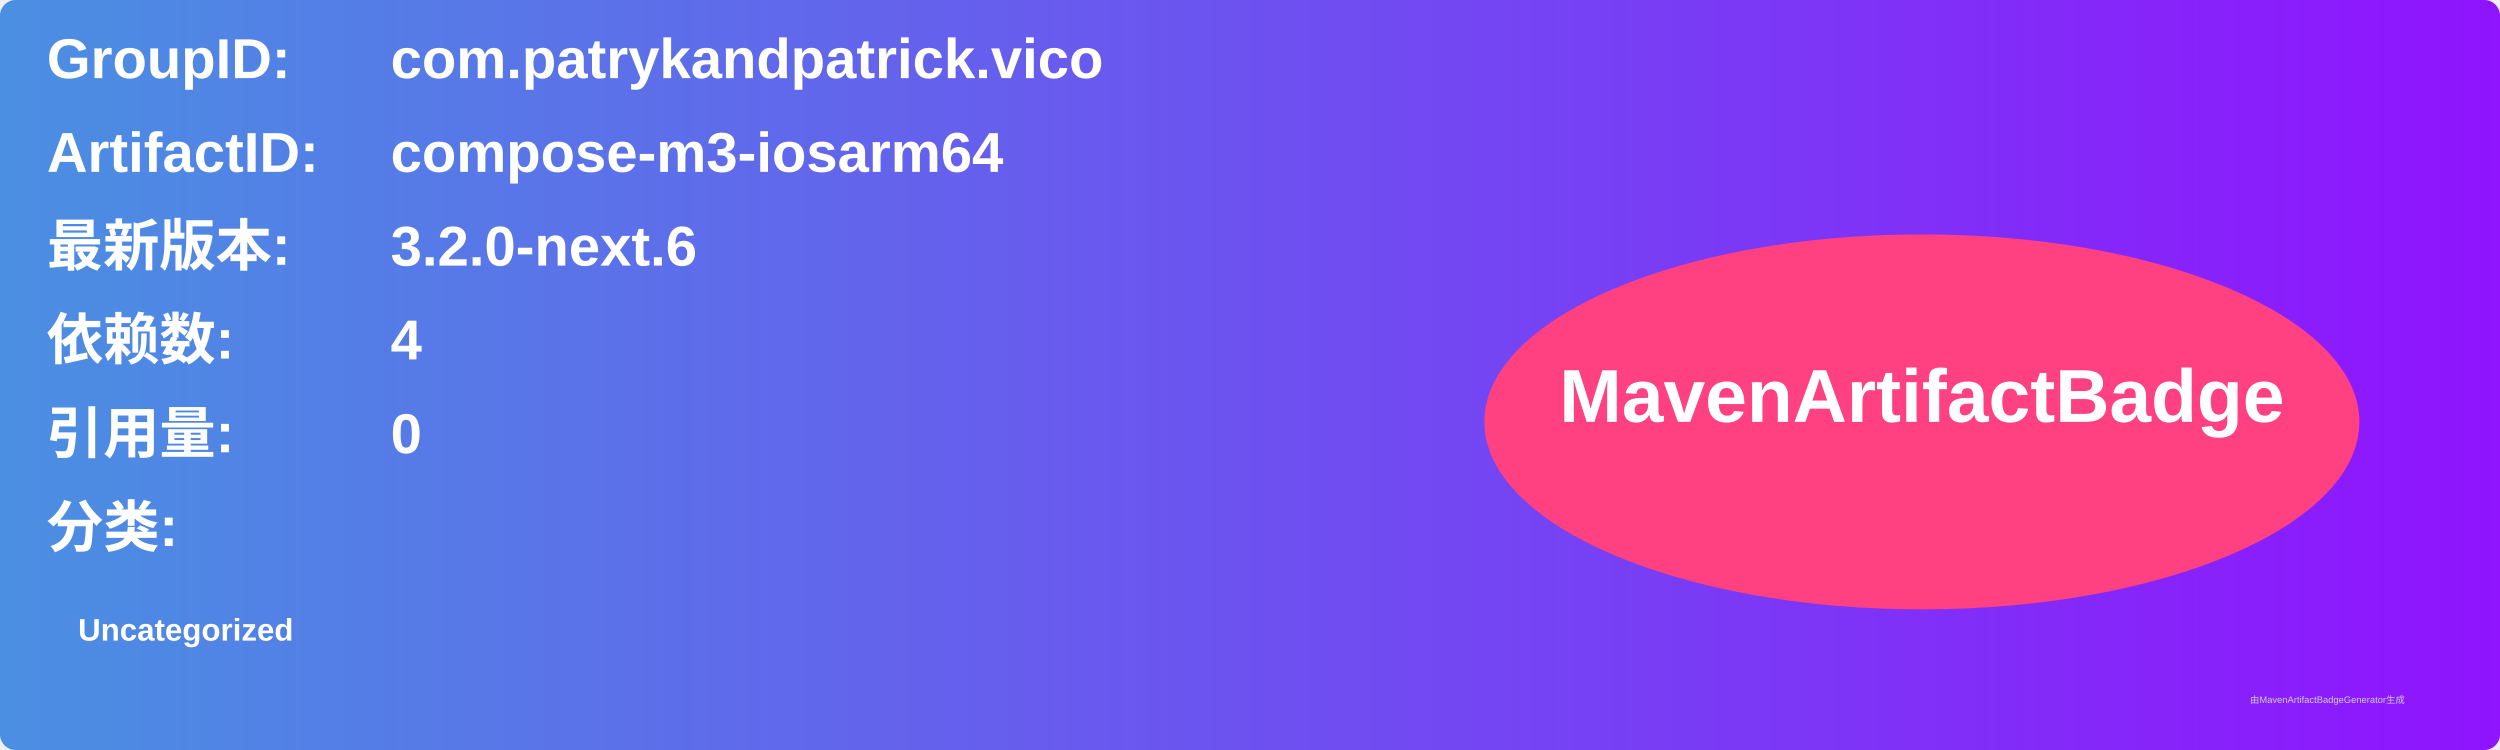
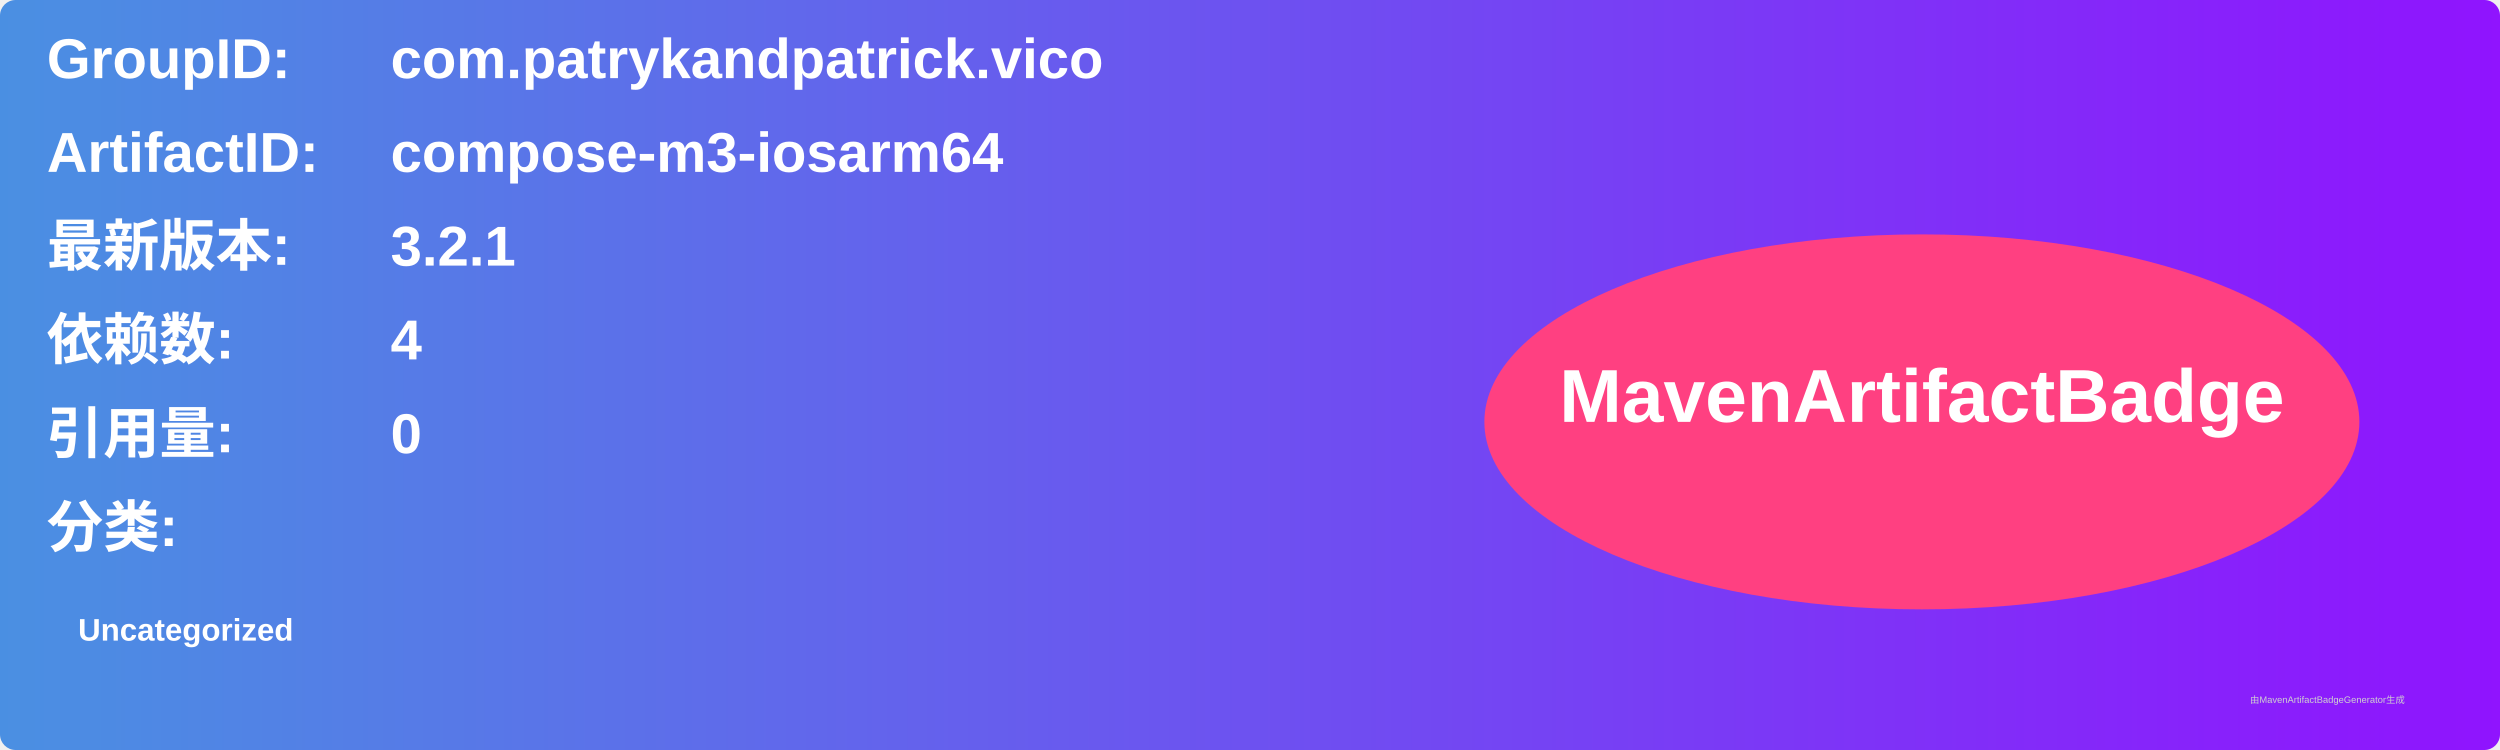
<svg xmlns="http://www.w3.org/2000/svg" width="800" height="240" viewBox="0 0 800 240">
  <linearGradient id="grad" x1="0%" y1="0%" x2="100%" y2="0%">
    <stop offset="0%" stop-color="#4a90e2" />
    <stop offset="100%" stop-color="#9013fe" />
  </linearGradient>
  <rect width="100%" height="100%" rx="5" ry="5" fill="url(#grad)" />
  <g transform="translate(15, 15)">
    <text x="0" y="10" font-family="Arial" font-size="18" fill="white" font-weight="bold" width="260">GroupID:</text>
    <text x="110" y="10" font-family="Arial" font-size="18" fill="white" font-weight="bold" width="460">com.patrykandpatrick.vico</text>
    <text x="0" y="40" font-family="Arial" font-size="18" fill="white" font-weight="bold" width="260">ArtifactID:</text>
    <text x="110" y="40" font-family="Arial" font-size="18" fill="white" font-weight="bold" width="460">compose-m3-iosarm64</text>
    <text x="0" y="70" font-family="Arial" font-size="18" fill="white" font-weight="bold">最新版本:</text>
    <text x="110" y="70" font-family="Arial" font-size="18" fill="white" font-weight="bold">
-       <tspan font-weight="bold">3.2.0-next.6</tspan>
+       <tspan font-weight="bold">3.2.1</tspan>
    </text>
    <text x="0" y="100" font-family="Arial" font-size="18" fill="white" font-weight="bold">依赖数: </text>
    <text x="110" y="100" font-family="Arial" font-size="18" fill="white">
      <tspan font-weight="bold">4</tspan>
    </text>
    <text x="0" y="130" font-family="Arial" font-size="18" fill="white" font-weight="bold">引用量: </text>
    <text x="110" y="130" font-family="Arial" font-size="18" fill="white">
      <tspan font-weight="bold">0</tspan>
    </text>
    <text x="0" y="160" font-family="Arial" font-size="18" fill="white" font-weight="bold">分类:</text>
    <text x="10" y="190" font-family="Arial" font-size="10" fill="white">
      <tspan font-weight="bold">Uncategorized</tspan>
    </text>
    <ellipse cx="600" cy="120" rx="140" ry="60" fill="#ff4081" />
    <text x="600" y="120" text-anchor="middle" font-family="Arial" font-size="24" fill="white" font-weight="bold">MavenArtifactBadge</text>
  </g>
  <text x="720" y="225" font-family="Arial" font-size="3" fill="#d0d0d0">由MavenArtifactBadgeGenerator生成</text>
</svg>
